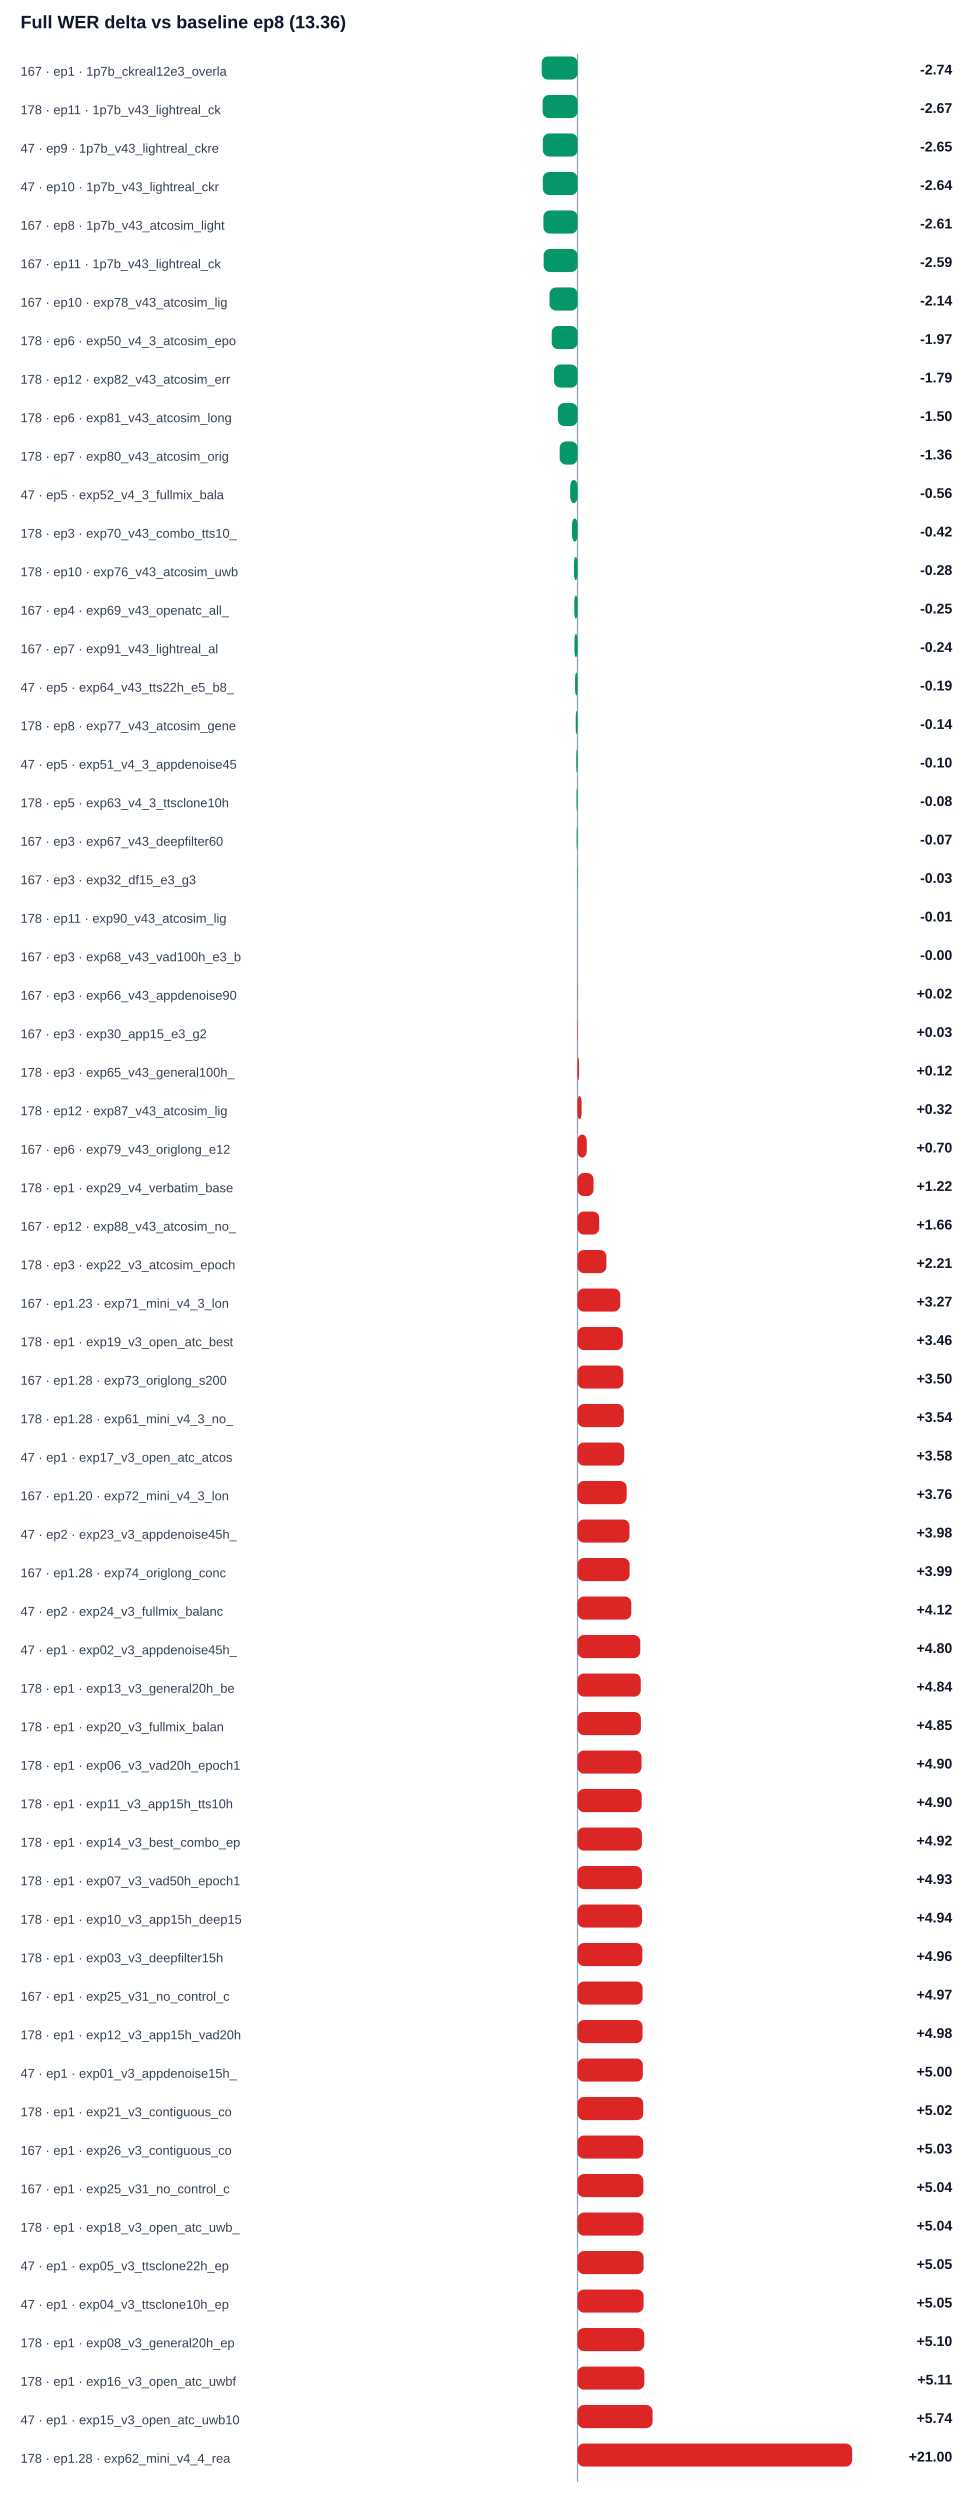
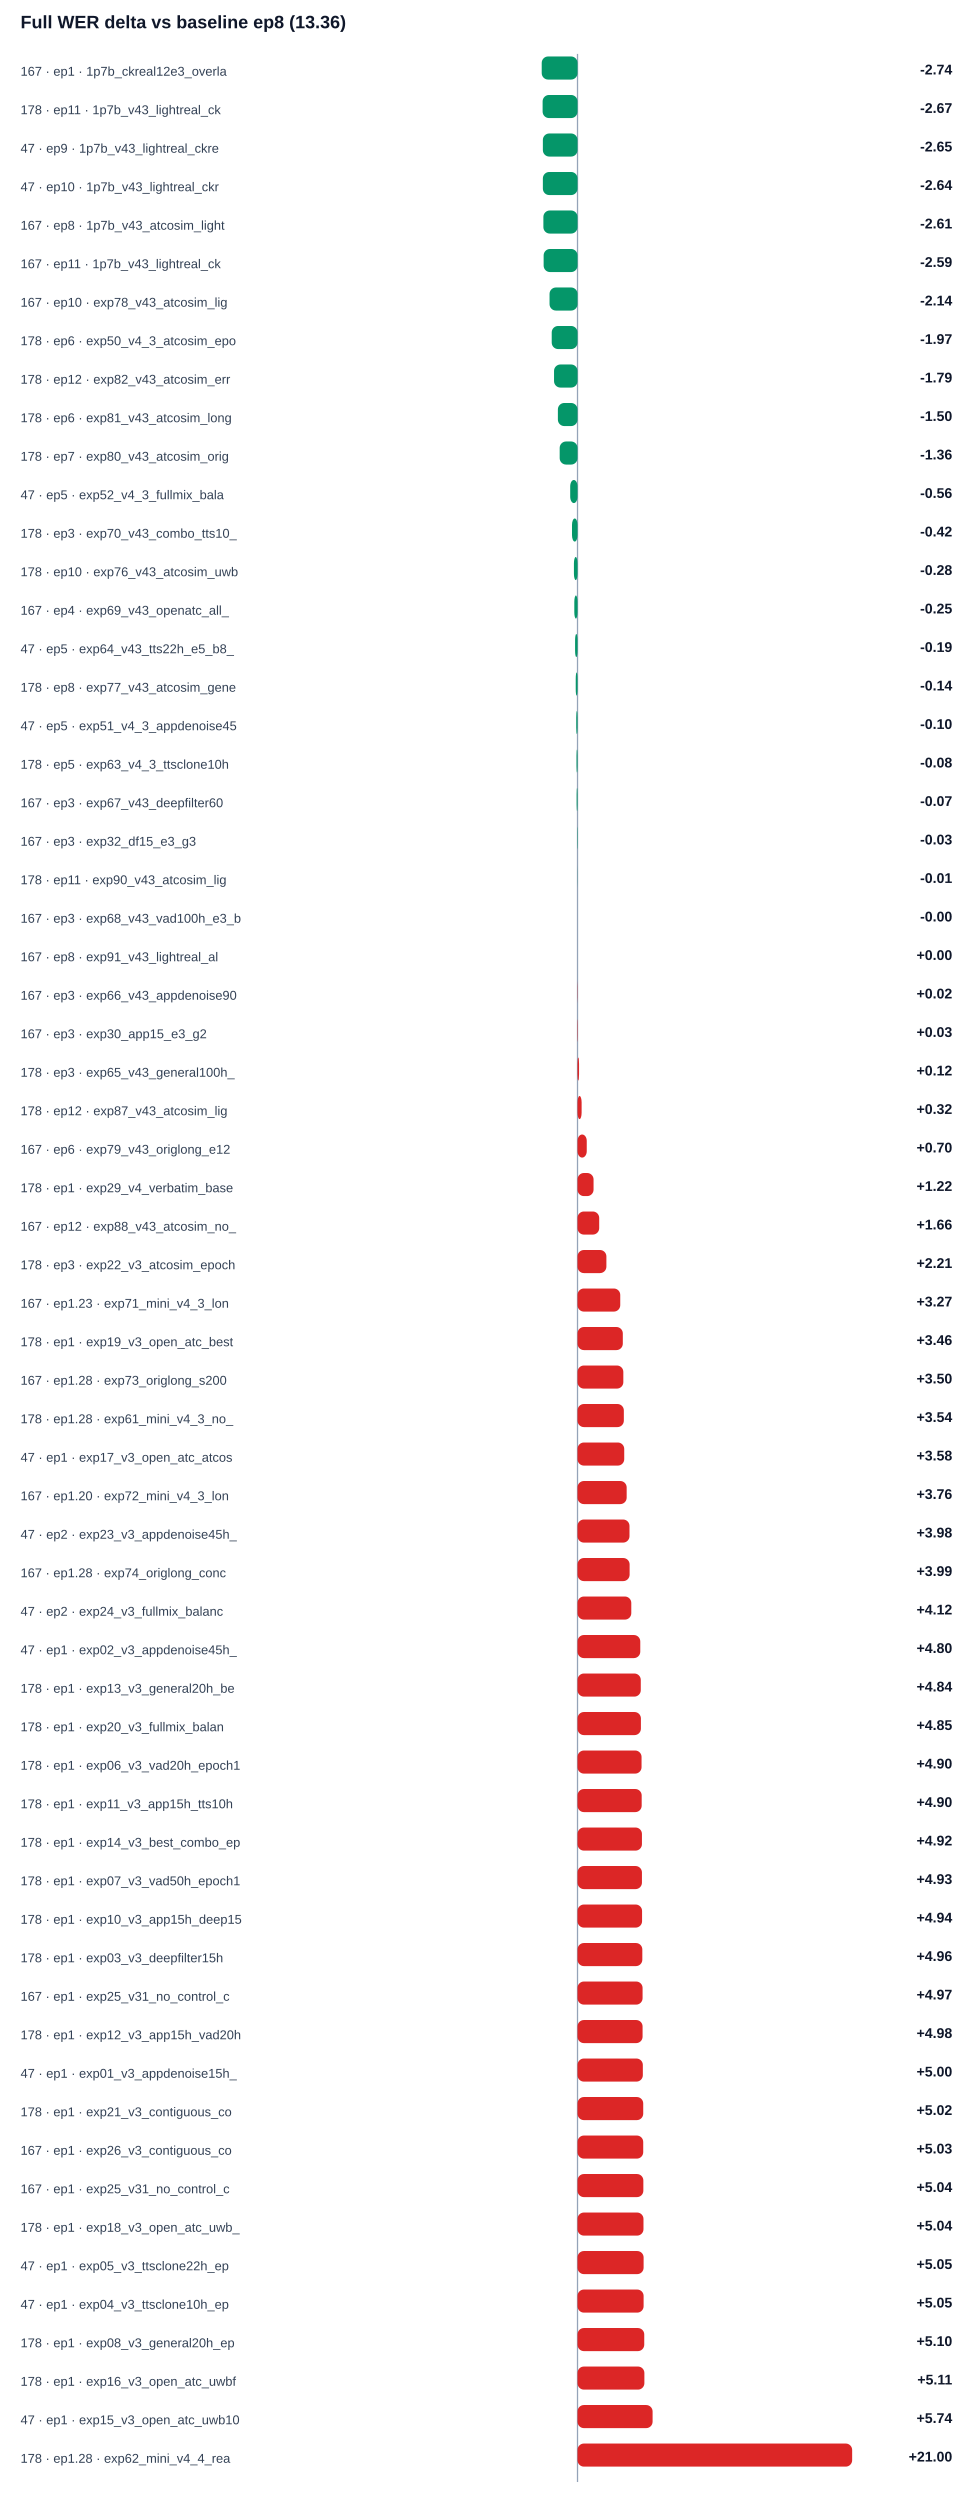
<svg xmlns="http://www.w3.org/2000/svg" width="100%" viewBox="0 0 760 1948" style="max-width:760px;background:#ffffff;border:1px solid #e5e7eb;border-radius:10px;">
  <text x="16.0" y="22.0" font-size="14" fill="#0f172a" text-anchor="start" font-family="Arial, sans-serif" font-weight="700">Full WER delta vs baseline ep8 (13.36)</text>
  <line x1="450" y1="42" x2="450" y2="1934" stroke="#94a3b8" />
  <text x="16.0" y="59.0" font-size="10" fill="#334155" text-anchor="start" font-family="Arial, sans-serif" font-weight="400">167 · ep1 · 1p7b_ckreal12e3_overla</text>
  <rect x="422.1" y="44" width="27.9" height="18" rx="5" fill="#059669" />
  <text x="742.0" y="58.0" font-size="11" fill="#0f172a" text-anchor="end" font-family="Arial, sans-serif" font-weight="700">-2.74</text>
  <text x="16.0" y="89.0" font-size="10" fill="#334155" text-anchor="start" font-family="Arial, sans-serif" font-weight="400">178 · ep11 · 1p7b_v43_lightreal_ck</text>
  <rect x="422.8" y="74" width="27.2" height="18" rx="5" fill="#059669" />
  <text x="742.0" y="88.0" font-size="11" fill="#0f172a" text-anchor="end" font-family="Arial, sans-serif" font-weight="700">-2.67</text>
  <text x="16.0" y="119.0" font-size="10" fill="#334155" text-anchor="start" font-family="Arial, sans-serif" font-weight="400">47 · ep9 · 1p7b_v43_lightreal_ckre</text>
  <rect x="423.0" y="104" width="27.0" height="18" rx="5" fill="#059669" />
  <text x="742.0" y="118.0" font-size="11" fill="#0f172a" text-anchor="end" font-family="Arial, sans-serif" font-weight="700">-2.65</text>
  <text x="16.0" y="149.0" font-size="10" fill="#334155" text-anchor="start" font-family="Arial, sans-serif" font-weight="400">47 · ep10 · 1p7b_v43_lightreal_ckr</text>
  <rect x="423.0" y="134" width="27.0" height="18" rx="5" fill="#059669" />
  <text x="742.0" y="148.0" font-size="11" fill="#0f172a" text-anchor="end" font-family="Arial, sans-serif" font-weight="700">-2.64</text>
  <text x="16.0" y="179.0" font-size="10" fill="#334155" text-anchor="start" font-family="Arial, sans-serif" font-weight="400">167 · ep8 · 1p7b_v43_atcosim_light</text>
  <rect x="423.4" y="164" width="26.6" height="18" rx="5" fill="#059669" />
  <text x="742.0" y="178.0" font-size="11" fill="#0f172a" text-anchor="end" font-family="Arial, sans-serif" font-weight="700">-2.61</text>
  <text x="16.0" y="209.0" font-size="10" fill="#334155" text-anchor="start" font-family="Arial, sans-serif" font-weight="400">167 · ep11 · 1p7b_v43_lightreal_ck</text>
  <rect x="423.6" y="194" width="26.4" height="18" rx="5" fill="#059669" />
  <text x="742.0" y="208.0" font-size="11" fill="#0f172a" text-anchor="end" font-family="Arial, sans-serif" font-weight="700">-2.59</text>
  <text x="16.0" y="239.0" font-size="10" fill="#334155" text-anchor="start" font-family="Arial, sans-serif" font-weight="400">167 · ep10 · exp78_v43_atcosim_lig</text>
  <rect x="428.2" y="224" width="21.8" height="18" rx="5" fill="#059669" />
  <text x="742.0" y="238.0" font-size="11" fill="#0f172a" text-anchor="end" font-family="Arial, sans-serif" font-weight="700">-2.14</text>
  <text x="16.0" y="269.0" font-size="10" fill="#334155" text-anchor="start" font-family="Arial, sans-serif" font-weight="400">178 · ep6 · exp50_v4_3_atcosim_epo</text>
  <rect x="429.9" y="254" width="20.1" height="18" rx="5" fill="#059669" />
  <text x="742.0" y="268.0" font-size="11" fill="#0f172a" text-anchor="end" font-family="Arial, sans-serif" font-weight="700">-1.97</text>
  <text x="16.0" y="299.0" font-size="10" fill="#334155" text-anchor="start" font-family="Arial, sans-serif" font-weight="400">178 · ep12 · exp82_v43_atcosim_err</text>
  <rect x="431.7" y="284" width="18.3" height="18" rx="5" fill="#059669" />
  <text x="742.0" y="298.0" font-size="11" fill="#0f172a" text-anchor="end" font-family="Arial, sans-serif" font-weight="700">-1.79</text>
  <text x="16.0" y="329.0" font-size="10" fill="#334155" text-anchor="start" font-family="Arial, sans-serif" font-weight="400">178 · ep6 · exp81_v43_atcosim_long</text>
  <rect x="434.7" y="314" width="15.3" height="18" rx="5" fill="#059669" />
  <text x="742.0" y="328.0" font-size="11" fill="#0f172a" text-anchor="end" font-family="Arial, sans-serif" font-weight="700">-1.50</text>
  <text x="16.0" y="359.0" font-size="10" fill="#334155" text-anchor="start" font-family="Arial, sans-serif" font-weight="400">178 · ep7 · exp80_v43_atcosim_orig</text>
  <rect x="436.1" y="344" width="13.9" height="18" rx="5" fill="#059669" />
  <text x="742.0" y="358.0" font-size="11" fill="#0f172a" text-anchor="end" font-family="Arial, sans-serif" font-weight="700">-1.36</text>
  <text x="16.0" y="389.0" font-size="10" fill="#334155" text-anchor="start" font-family="Arial, sans-serif" font-weight="400">47 · ep5 · exp52_v4_3_fullmix_bala</text>
  <rect x="444.3" y="374" width="5.7" height="18" rx="5" fill="#059669" />
  <text x="742.0" y="388.0" font-size="11" fill="#0f172a" text-anchor="end" font-family="Arial, sans-serif" font-weight="700">-0.56</text>
  <text x="16.0" y="419.0" font-size="10" fill="#334155" text-anchor="start" font-family="Arial, sans-serif" font-weight="400">178 · ep3 · exp70_v43_combo_tts10_</text>
  <rect x="445.7" y="404" width="4.3" height="18" rx="5" fill="#059669" />
  <text x="742.0" y="418.0" font-size="11" fill="#0f172a" text-anchor="end" font-family="Arial, sans-serif" font-weight="700">-0.42</text>
  <text x="16.0" y="449.0" font-size="10" fill="#334155" text-anchor="start" font-family="Arial, sans-serif" font-weight="400">178 · ep10 · exp76_v43_atcosim_uwb</text>
  <rect x="447.2" y="434" width="2.8" height="18" rx="5" fill="#059669" />
  <text x="742.0" y="448.0" font-size="11" fill="#0f172a" text-anchor="end" font-family="Arial, sans-serif" font-weight="700">-0.28</text>
  <text x="16.0" y="479.0" font-size="10" fill="#334155" text-anchor="start" font-family="Arial, sans-serif" font-weight="400">167 · ep4 · exp69_v43_openatc_all_</text>
  <rect x="447.5" y="464" width="2.5" height="18" rx="5" fill="#059669" />
  <text x="742.0" y="478.0" font-size="11" fill="#0f172a" text-anchor="end" font-family="Arial, sans-serif" font-weight="700">-0.25</text>
-   <text x="16.0" y="509.0" font-size="10" fill="#334155" text-anchor="start" font-family="Arial, sans-serif" font-weight="400">167 · ep7 · exp91_v43_lightreal_al</text>
-   <rect x="447.6" y="494" width="2.4" height="18" rx="5" fill="#059669" />
-   <text x="742.0" y="508.0" font-size="11" fill="#0f172a" text-anchor="end" font-family="Arial, sans-serif" font-weight="700">-0.24</text>
-   <text x="16.0" y="539.0" font-size="10" fill="#334155" text-anchor="start" font-family="Arial, sans-serif" font-weight="400">47 · ep5 · exp64_v43_tts22h_e5_b8_</text>
-   <rect x="448.1" y="524" width="1.9" height="18" rx="5" fill="#059669" />
-   <text x="742.0" y="538.0" font-size="11" fill="#0f172a" text-anchor="end" font-family="Arial, sans-serif" font-weight="700">-0.19</text>
-   <text x="16.0" y="569.0" font-size="10" fill="#334155" text-anchor="start" font-family="Arial, sans-serif" font-weight="400">178 · ep8 · exp77_v43_atcosim_gene</text>
-   <rect x="448.6" y="554" width="1.4" height="18" rx="5" fill="#059669" />
-   <text x="742.0" y="568.0" font-size="11" fill="#0f172a" text-anchor="end" font-family="Arial, sans-serif" font-weight="700">-0.14</text>
-   <text x="16.0" y="599.0" font-size="10" fill="#334155" text-anchor="start" font-family="Arial, sans-serif" font-weight="400">47 · ep5 · exp51_v4_3_appdenoise45</text>
-   <rect x="449.0" y="584" width="1.0" height="18" rx="5" fill="#059669" />
-   <text x="742.0" y="598.0" font-size="11" fill="#0f172a" text-anchor="end" font-family="Arial, sans-serif" font-weight="700">-0.10</text>
-   <text x="16.0" y="629.0" font-size="10" fill="#334155" text-anchor="start" font-family="Arial, sans-serif" font-weight="400">178 · ep5 · exp63_v4_3_ttsclone10h</text>
-   <rect x="449.2" y="614" width="0.8" height="18" rx="5" fill="#059669" />
-   <text x="742.0" y="628.0" font-size="11" fill="#0f172a" text-anchor="end" font-family="Arial, sans-serif" font-weight="700">-0.08</text>
-   <text x="16.0" y="659.0" font-size="10" fill="#334155" text-anchor="start" font-family="Arial, sans-serif" font-weight="400">167 · ep3 · exp67_v43_deepfilter60</text>
-   <rect x="449.3" y="644" width="0.7" height="18" rx="5" fill="#059669" />
-   <text x="742.0" y="658.0" font-size="11" fill="#0f172a" text-anchor="end" font-family="Arial, sans-serif" font-weight="700">-0.07</text>
-   <text x="16.0" y="689.0" font-size="10" fill="#334155" text-anchor="start" font-family="Arial, sans-serif" font-weight="400">167 · ep3 · exp32_df15_e3_g3</text>
-   <rect x="449.7" y="674" width="0.3" height="18" rx="5" fill="#059669" />
-   <text x="742.0" y="688.0" font-size="11" fill="#0f172a" text-anchor="end" font-family="Arial, sans-serif" font-weight="700">-0.03</text>
-   <text x="16.0" y="719.0" font-size="10" fill="#334155" text-anchor="start" font-family="Arial, sans-serif" font-weight="400">178 · ep11 · exp90_v43_atcosim_lig</text>
-   <rect x="449.9" y="704" width="0.1" height="18" rx="5" fill="#059669" />
-   <text x="742.0" y="718.0" font-size="11" fill="#0f172a" text-anchor="end" font-family="Arial, sans-serif" font-weight="700">-0.01</text>
-   <text x="16.0" y="749.0" font-size="10" fill="#334155" text-anchor="start" font-family="Arial, sans-serif" font-weight="400">167 · ep3 · exp68_v43_vad100h_e3_b</text>
-   <rect x="450.0" y="734" width="0.0" height="18" rx="5" fill="#059669" />
-   <text x="742.0" y="748.0" font-size="11" fill="#0f172a" text-anchor="end" font-family="Arial, sans-serif" font-weight="700">-0.00</text>
+   <text x="16.0" y="509.0" font-size="10" fill="#334155" text-anchor="start" font-family="Arial, sans-serif" font-weight="400">47 · ep5 · exp64_v43_tts22h_e5_b8_</text>
+   <rect x="448.1" y="494" width="1.9" height="18" rx="5" fill="#059669" />
+   <text x="742.0" y="508.0" font-size="11" fill="#0f172a" text-anchor="end" font-family="Arial, sans-serif" font-weight="700">-0.19</text>
+   <text x="16.0" y="539.0" font-size="10" fill="#334155" text-anchor="start" font-family="Arial, sans-serif" font-weight="400">178 · ep8 · exp77_v43_atcosim_gene</text>
+   <rect x="448.6" y="524" width="1.4" height="18" rx="5" fill="#059669" />
+   <text x="742.0" y="538.0" font-size="11" fill="#0f172a" text-anchor="end" font-family="Arial, sans-serif" font-weight="700">-0.14</text>
+   <text x="16.0" y="569.0" font-size="10" fill="#334155" text-anchor="start" font-family="Arial, sans-serif" font-weight="400">47 · ep5 · exp51_v4_3_appdenoise45</text>
+   <rect x="449.0" y="554" width="1.0" height="18" rx="5" fill="#059669" />
+   <text x="742.0" y="568.0" font-size="11" fill="#0f172a" text-anchor="end" font-family="Arial, sans-serif" font-weight="700">-0.10</text>
+   <text x="16.0" y="599.0" font-size="10" fill="#334155" text-anchor="start" font-family="Arial, sans-serif" font-weight="400">178 · ep5 · exp63_v4_3_ttsclone10h</text>
+   <rect x="449.2" y="584" width="0.8" height="18" rx="5" fill="#059669" />
+   <text x="742.0" y="598.0" font-size="11" fill="#0f172a" text-anchor="end" font-family="Arial, sans-serif" font-weight="700">-0.08</text>
+   <text x="16.0" y="629.0" font-size="10" fill="#334155" text-anchor="start" font-family="Arial, sans-serif" font-weight="400">167 · ep3 · exp67_v43_deepfilter60</text>
+   <rect x="449.3" y="614" width="0.7" height="18" rx="5" fill="#059669" />
+   <text x="742.0" y="628.0" font-size="11" fill="#0f172a" text-anchor="end" font-family="Arial, sans-serif" font-weight="700">-0.07</text>
+   <text x="16.0" y="659.0" font-size="10" fill="#334155" text-anchor="start" font-family="Arial, sans-serif" font-weight="400">167 · ep3 · exp32_df15_e3_g3</text>
+   <rect x="449.7" y="644" width="0.3" height="18" rx="5" fill="#059669" />
+   <text x="742.0" y="658.0" font-size="11" fill="#0f172a" text-anchor="end" font-family="Arial, sans-serif" font-weight="700">-0.03</text>
+   <text x="16.0" y="689.0" font-size="10" fill="#334155" text-anchor="start" font-family="Arial, sans-serif" font-weight="400">178 · ep11 · exp90_v43_atcosim_lig</text>
+   <rect x="449.9" y="674" width="0.1" height="18" rx="5" fill="#059669" />
+   <text x="742.0" y="688.0" font-size="11" fill="#0f172a" text-anchor="end" font-family="Arial, sans-serif" font-weight="700">-0.01</text>
+   <text x="16.0" y="719.0" font-size="10" fill="#334155" text-anchor="start" font-family="Arial, sans-serif" font-weight="400">167 · ep3 · exp68_v43_vad100h_e3_b</text>
+   <rect x="450.0" y="704" width="0.0" height="18" rx="5" fill="#059669" />
+   <text x="742.0" y="718.0" font-size="11" fill="#0f172a" text-anchor="end" font-family="Arial, sans-serif" font-weight="700">-0.00</text>
+   <text x="16.0" y="749.0" font-size="10" fill="#334155" text-anchor="start" font-family="Arial, sans-serif" font-weight="400">167 · ep8 · exp91_v43_lightreal_al</text>
+   <rect x="450.0" y="734" width="0.0" height="18" rx="5" fill="#dc2626" />
+   <text x="742.0" y="748.0" font-size="11" fill="#0f172a" text-anchor="end" font-family="Arial, sans-serif" font-weight="700">+0.00</text>
  <text x="16.0" y="779.0" font-size="10" fill="#334155" text-anchor="start" font-family="Arial, sans-serif" font-weight="400">167 · ep3 · exp66_v43_appdenoise90</text>
  <rect x="450.0" y="764" width="0.2" height="18" rx="5" fill="#dc2626" />
  <text x="742.0" y="778.0" font-size="11" fill="#0f172a" text-anchor="end" font-family="Arial, sans-serif" font-weight="700">+0.02</text>
  <text x="16.0" y="809.0" font-size="10" fill="#334155" text-anchor="start" font-family="Arial, sans-serif" font-weight="400">167 · ep3 · exp30_app15_e3_g2</text>
  <rect x="450.0" y="794" width="0.3" height="18" rx="5" fill="#dc2626" />
  <text x="742.0" y="808.0" font-size="11" fill="#0f172a" text-anchor="end" font-family="Arial, sans-serif" font-weight="700">+0.03</text>
  <text x="16.0" y="839.0" font-size="10" fill="#334155" text-anchor="start" font-family="Arial, sans-serif" font-weight="400">178 · ep3 · exp65_v43_general100h_</text>
  <rect x="450.0" y="824" width="1.2" height="18" rx="5" fill="#dc2626" />
  <text x="742.0" y="838.0" font-size="11" fill="#0f172a" text-anchor="end" font-family="Arial, sans-serif" font-weight="700">+0.12</text>
  <text x="16.0" y="869.0" font-size="10" fill="#334155" text-anchor="start" font-family="Arial, sans-serif" font-weight="400">178 · ep12 · exp87_v43_atcosim_lig</text>
  <rect x="450.0" y="854" width="3.2" height="18" rx="5" fill="#dc2626" />
  <text x="742.0" y="868.0" font-size="11" fill="#0f172a" text-anchor="end" font-family="Arial, sans-serif" font-weight="700">+0.32</text>
  <text x="16.0" y="899.0" font-size="10" fill="#334155" text-anchor="start" font-family="Arial, sans-serif" font-weight="400">167 · ep6 · exp79_v43_origlong_e12</text>
  <rect x="450.0" y="884" width="7.2" height="18" rx="5" fill="#dc2626" />
  <text x="742.0" y="898.0" font-size="11" fill="#0f172a" text-anchor="end" font-family="Arial, sans-serif" font-weight="700">+0.70</text>
  <text x="16.0" y="929.0" font-size="10" fill="#334155" text-anchor="start" font-family="Arial, sans-serif" font-weight="400">178 · ep1 · exp29_v4_verbatim_base</text>
  <rect x="450.0" y="914" width="12.5" height="18" rx="5" fill="#dc2626" />
  <text x="742.0" y="928.0" font-size="11" fill="#0f172a" text-anchor="end" font-family="Arial, sans-serif" font-weight="700">+1.22</text>
  <text x="16.0" y="959.0" font-size="10" fill="#334155" text-anchor="start" font-family="Arial, sans-serif" font-weight="400">167 · ep12 · exp88_v43_atcosim_no_</text>
  <rect x="450.0" y="944" width="16.9" height="18" rx="5" fill="#dc2626" />
  <text x="742.0" y="958.0" font-size="11" fill="#0f172a" text-anchor="end" font-family="Arial, sans-serif" font-weight="700">+1.66</text>
  <text x="16.0" y="989.0" font-size="10" fill="#334155" text-anchor="start" font-family="Arial, sans-serif" font-weight="400">178 · ep3 · exp22_v3_atcosim_epoch</text>
  <rect x="450.0" y="974" width="22.5" height="18" rx="5" fill="#dc2626" />
  <text x="742.0" y="988.0" font-size="11" fill="#0f172a" text-anchor="end" font-family="Arial, sans-serif" font-weight="700">+2.21</text>
  <text x="16.0" y="1019.0" font-size="10" fill="#334155" text-anchor="start" font-family="Arial, sans-serif" font-weight="400">167 · ep1.23 · exp71_mini_v4_3_lon</text>
  <rect x="450.0" y="1004" width="33.3" height="18" rx="5" fill="#dc2626" />
  <text x="742.0" y="1018.0" font-size="11" fill="#0f172a" text-anchor="end" font-family="Arial, sans-serif" font-weight="700">+3.27</text>
  <text x="16.0" y="1049.0" font-size="10" fill="#334155" text-anchor="start" font-family="Arial, sans-serif" font-weight="400">178 · ep1 · exp19_v3_open_atc_best</text>
  <rect x="450.0" y="1034" width="35.3" height="18" rx="5" fill="#dc2626" />
  <text x="742.0" y="1048.0" font-size="11" fill="#0f172a" text-anchor="end" font-family="Arial, sans-serif" font-weight="700">+3.46</text>
  <text x="16.0" y="1079.0" font-size="10" fill="#334155" text-anchor="start" font-family="Arial, sans-serif" font-weight="400">167 · ep1.28 · exp73_origlong_s200</text>
  <rect x="450.0" y="1064" width="35.7" height="18" rx="5" fill="#dc2626" />
  <text x="742.0" y="1078.0" font-size="11" fill="#0f172a" text-anchor="end" font-family="Arial, sans-serif" font-weight="700">+3.50</text>
  <text x="16.0" y="1109.0" font-size="10" fill="#334155" text-anchor="start" font-family="Arial, sans-serif" font-weight="400">178 · ep1.28 · exp61_mini_v4_3_no_</text>
  <rect x="450.0" y="1094" width="36.1" height="18" rx="5" fill="#dc2626" />
  <text x="742.0" y="1108.0" font-size="11" fill="#0f172a" text-anchor="end" font-family="Arial, sans-serif" font-weight="700">+3.54</text>
  <text x="16.0" y="1139.0" font-size="10" fill="#334155" text-anchor="start" font-family="Arial, sans-serif" font-weight="400">47 · ep1 · exp17_v3_open_atc_atcos</text>
  <rect x="450.0" y="1124" width="36.4" height="18" rx="5" fill="#dc2626" />
  <text x="742.0" y="1138.0" font-size="11" fill="#0f172a" text-anchor="end" font-family="Arial, sans-serif" font-weight="700">+3.58</text>
  <text x="16.0" y="1169.0" font-size="10" fill="#334155" text-anchor="start" font-family="Arial, sans-serif" font-weight="400">167 · ep1.20 · exp72_mini_v4_3_lon</text>
  <rect x="450.0" y="1154" width="38.3" height="18" rx="5" fill="#dc2626" />
  <text x="742.0" y="1168.0" font-size="11" fill="#0f172a" text-anchor="end" font-family="Arial, sans-serif" font-weight="700">+3.76</text>
  <text x="16.0" y="1199.0" font-size="10" fill="#334155" text-anchor="start" font-family="Arial, sans-serif" font-weight="400">47 · ep2 · exp23_v3_appdenoise45h_</text>
  <rect x="450.0" y="1184" width="40.5" height="18" rx="5" fill="#dc2626" />
  <text x="742.0" y="1198.0" font-size="11" fill="#0f172a" text-anchor="end" font-family="Arial, sans-serif" font-weight="700">+3.98</text>
  <text x="16.0" y="1229.0" font-size="10" fill="#334155" text-anchor="start" font-family="Arial, sans-serif" font-weight="400">167 · ep1.28 · exp74_origlong_conc</text>
  <rect x="450.0" y="1214" width="40.6" height="18" rx="5" fill="#dc2626" />
  <text x="742.0" y="1228.0" font-size="11" fill="#0f172a" text-anchor="end" font-family="Arial, sans-serif" font-weight="700">+3.99</text>
  <text x="16.0" y="1259.0" font-size="10" fill="#334155" text-anchor="start" font-family="Arial, sans-serif" font-weight="400">47 · ep2 · exp24_v3_fullmix_balanc</text>
  <rect x="450.0" y="1244" width="41.9" height="18" rx="5" fill="#dc2626" />
  <text x="742.0" y="1258.0" font-size="11" fill="#0f172a" text-anchor="end" font-family="Arial, sans-serif" font-weight="700">+4.12</text>
  <text x="16.0" y="1289.0" font-size="10" fill="#334155" text-anchor="start" font-family="Arial, sans-serif" font-weight="400">47 · ep1 · exp02_v3_appdenoise45h_</text>
  <rect x="450.0" y="1274" width="48.9" height="18" rx="5" fill="#dc2626" />
  <text x="742.0" y="1288.0" font-size="11" fill="#0f172a" text-anchor="end" font-family="Arial, sans-serif" font-weight="700">+4.80</text>
  <text x="16.0" y="1319.0" font-size="10" fill="#334155" text-anchor="start" font-family="Arial, sans-serif" font-weight="400">178 · ep1 · exp13_v3_general20h_be</text>
  <rect x="450.0" y="1304" width="49.3" height="18" rx="5" fill="#dc2626" />
  <text x="742.0" y="1318.0" font-size="11" fill="#0f172a" text-anchor="end" font-family="Arial, sans-serif" font-weight="700">+4.84</text>
  <text x="16.0" y="1349.0" font-size="10" fill="#334155" text-anchor="start" font-family="Arial, sans-serif" font-weight="400">178 · ep1 · exp20_v3_fullmix_balan</text>
  <rect x="450.0" y="1334" width="49.4" height="18" rx="5" fill="#dc2626" />
  <text x="742.0" y="1348.0" font-size="11" fill="#0f172a" text-anchor="end" font-family="Arial, sans-serif" font-weight="700">+4.85</text>
  <text x="16.0" y="1379.0" font-size="10" fill="#334155" text-anchor="start" font-family="Arial, sans-serif" font-weight="400">178 · ep1 · exp06_v3_vad20h_epoch1</text>
  <rect x="450.0" y="1364" width="49.9" height="18" rx="5" fill="#dc2626" />
  <text x="742.0" y="1378.0" font-size="11" fill="#0f172a" text-anchor="end" font-family="Arial, sans-serif" font-weight="700">+4.90</text>
  <text x="16.0" y="1409.0" font-size="10" fill="#334155" text-anchor="start" font-family="Arial, sans-serif" font-weight="400">178 · ep1 · exp11_v3_app15h_tts10h</text>
  <rect x="450.0" y="1394" width="50.0" height="18" rx="5" fill="#dc2626" />
  <text x="742.0" y="1408.0" font-size="11" fill="#0f172a" text-anchor="end" font-family="Arial, sans-serif" font-weight="700">+4.90</text>
  <text x="16.0" y="1439.0" font-size="10" fill="#334155" text-anchor="start" font-family="Arial, sans-serif" font-weight="400">178 · ep1 · exp14_v3_best_combo_ep</text>
  <rect x="450.0" y="1424" width="50.2" height="18" rx="5" fill="#dc2626" />
  <text x="742.0" y="1438.0" font-size="11" fill="#0f172a" text-anchor="end" font-family="Arial, sans-serif" font-weight="700">+4.92</text>
  <text x="16.0" y="1469.0" font-size="10" fill="#334155" text-anchor="start" font-family="Arial, sans-serif" font-weight="400">178 · ep1 · exp07_v3_vad50h_epoch1</text>
  <rect x="450.0" y="1454" width="50.2" height="18" rx="5" fill="#dc2626" />
  <text x="742.0" y="1468.0" font-size="11" fill="#0f172a" text-anchor="end" font-family="Arial, sans-serif" font-weight="700">+4.93</text>
  <text x="16.0" y="1499.0" font-size="10" fill="#334155" text-anchor="start" font-family="Arial, sans-serif" font-weight="400">178 · ep1 · exp10_v3_app15h_deep15</text>
  <rect x="450.0" y="1484" width="50.3" height="18" rx="5" fill="#dc2626" />
  <text x="742.0" y="1498.0" font-size="11" fill="#0f172a" text-anchor="end" font-family="Arial, sans-serif" font-weight="700">+4.94</text>
  <text x="16.0" y="1529.0" font-size="10" fill="#334155" text-anchor="start" font-family="Arial, sans-serif" font-weight="400">178 · ep1 · exp03_v3_deepfilter15h</text>
  <rect x="450.0" y="1514" width="50.5" height="18" rx="5" fill="#dc2626" />
  <text x="742.0" y="1528.0" font-size="11" fill="#0f172a" text-anchor="end" font-family="Arial, sans-serif" font-weight="700">+4.96</text>
  <text x="16.0" y="1559.0" font-size="10" fill="#334155" text-anchor="start" font-family="Arial, sans-serif" font-weight="400">167 · ep1 · exp25_v31_no_control_c</text>
  <rect x="450.0" y="1544" width="50.7" height="18" rx="5" fill="#dc2626" />
  <text x="742.0" y="1558.0" font-size="11" fill="#0f172a" text-anchor="end" font-family="Arial, sans-serif" font-weight="700">+4.97</text>
  <text x="16.0" y="1589.0" font-size="10" fill="#334155" text-anchor="start" font-family="Arial, sans-serif" font-weight="400">178 · ep1 · exp12_v3_app15h_vad20h</text>
  <rect x="450.0" y="1574" width="50.7" height="18" rx="5" fill="#dc2626" />
  <text x="742.0" y="1588.0" font-size="11" fill="#0f172a" text-anchor="end" font-family="Arial, sans-serif" font-weight="700">+4.98</text>
  <text x="16.0" y="1619.0" font-size="10" fill="#334155" text-anchor="start" font-family="Arial, sans-serif" font-weight="400">47 · ep1 · exp01_v3_appdenoise15h_</text>
  <rect x="450.0" y="1604" width="50.9" height="18" rx="5" fill="#dc2626" />
  <text x="742.0" y="1618.0" font-size="11" fill="#0f172a" text-anchor="end" font-family="Arial, sans-serif" font-weight="700">+5.00</text>
  <text x="16.0" y="1649.0" font-size="10" fill="#334155" text-anchor="start" font-family="Arial, sans-serif" font-weight="400">178 · ep1 · exp21_v3_contiguous_co</text>
  <rect x="450.0" y="1634" width="51.2" height="18" rx="5" fill="#dc2626" />
  <text x="742.0" y="1648.0" font-size="11" fill="#0f172a" text-anchor="end" font-family="Arial, sans-serif" font-weight="700">+5.02</text>
  <text x="16.0" y="1679.0" font-size="10" fill="#334155" text-anchor="start" font-family="Arial, sans-serif" font-weight="400">167 · ep1 · exp26_v3_contiguous_co</text>
  <rect x="450.0" y="1664" width="51.2" height="18" rx="5" fill="#dc2626" />
  <text x="742.0" y="1678.0" font-size="11" fill="#0f172a" text-anchor="end" font-family="Arial, sans-serif" font-weight="700">+5.03</text>
  <text x="16.0" y="1709.0" font-size="10" fill="#334155" text-anchor="start" font-family="Arial, sans-serif" font-weight="400">167 · ep1 · exp25_v31_no_control_c</text>
  <rect x="450.0" y="1694" width="51.3" height="18" rx="5" fill="#dc2626" />
  <text x="742.0" y="1708.0" font-size="11" fill="#0f172a" text-anchor="end" font-family="Arial, sans-serif" font-weight="700">+5.04</text>
  <text x="16.0" y="1739.0" font-size="10" fill="#334155" text-anchor="start" font-family="Arial, sans-serif" font-weight="400">178 · ep1 · exp18_v3_open_atc_uwb_</text>
  <rect x="450.0" y="1724" width="51.4" height="18" rx="5" fill="#dc2626" />
  <text x="742.0" y="1738.0" font-size="11" fill="#0f172a" text-anchor="end" font-family="Arial, sans-serif" font-weight="700">+5.04</text>
  <text x="16.0" y="1769.0" font-size="10" fill="#334155" text-anchor="start" font-family="Arial, sans-serif" font-weight="400">47 · ep1 · exp05_v3_ttsclone22h_ep</text>
  <rect x="450.0" y="1754" width="51.5" height="18" rx="5" fill="#dc2626" />
  <text x="742.0" y="1768.0" font-size="11" fill="#0f172a" text-anchor="end" font-family="Arial, sans-serif" font-weight="700">+5.05</text>
  <text x="16.0" y="1799.0" font-size="10" fill="#334155" text-anchor="start" font-family="Arial, sans-serif" font-weight="400">47 · ep1 · exp04_v3_ttsclone10h_ep</text>
  <rect x="450.0" y="1784" width="51.5" height="18" rx="5" fill="#dc2626" />
  <text x="742.0" y="1798.0" font-size="11" fill="#0f172a" text-anchor="end" font-family="Arial, sans-serif" font-weight="700">+5.05</text>
  <text x="16.0" y="1829.0" font-size="10" fill="#334155" text-anchor="start" font-family="Arial, sans-serif" font-weight="400">178 · ep1 · exp08_v3_general20h_ep</text>
  <rect x="450.0" y="1814" width="52.0" height="18" rx="5" fill="#dc2626" />
  <text x="742.0" y="1828.0" font-size="11" fill="#0f172a" text-anchor="end" font-family="Arial, sans-serif" font-weight="700">+5.10</text>
  <text x="16.0" y="1859.0" font-size="10" fill="#334155" text-anchor="start" font-family="Arial, sans-serif" font-weight="400">178 · ep1 · exp16_v3_open_atc_uwbf</text>
  <rect x="450.0" y="1844" width="52.1" height="18" rx="5" fill="#dc2626" />
  <text x="742.0" y="1858.0" font-size="11" fill="#0f172a" text-anchor="end" font-family="Arial, sans-serif" font-weight="700">+5.11</text>
  <text x="16.0" y="1889.0" font-size="10" fill="#334155" text-anchor="start" font-family="Arial, sans-serif" font-weight="400">47 · ep1 · exp15_v3_open_atc_uwb10</text>
  <rect x="450.0" y="1874" width="58.5" height="18" rx="5" fill="#dc2626" />
  <text x="742.0" y="1888.0" font-size="11" fill="#0f172a" text-anchor="end" font-family="Arial, sans-serif" font-weight="700">+5.74</text>
  <text x="16.0" y="1919.0" font-size="10" fill="#334155" text-anchor="start" font-family="Arial, sans-serif" font-weight="400">178 · ep1.28 · exp62_mini_v4_4_rea</text>
  <rect x="450.0" y="1904" width="214.0" height="18" rx="5" fill="#dc2626" />
  <text x="742.0" y="1918.0" font-size="11" fill="#0f172a" text-anchor="end" font-family="Arial, sans-serif" font-weight="700">+21.00</text>
</svg>
